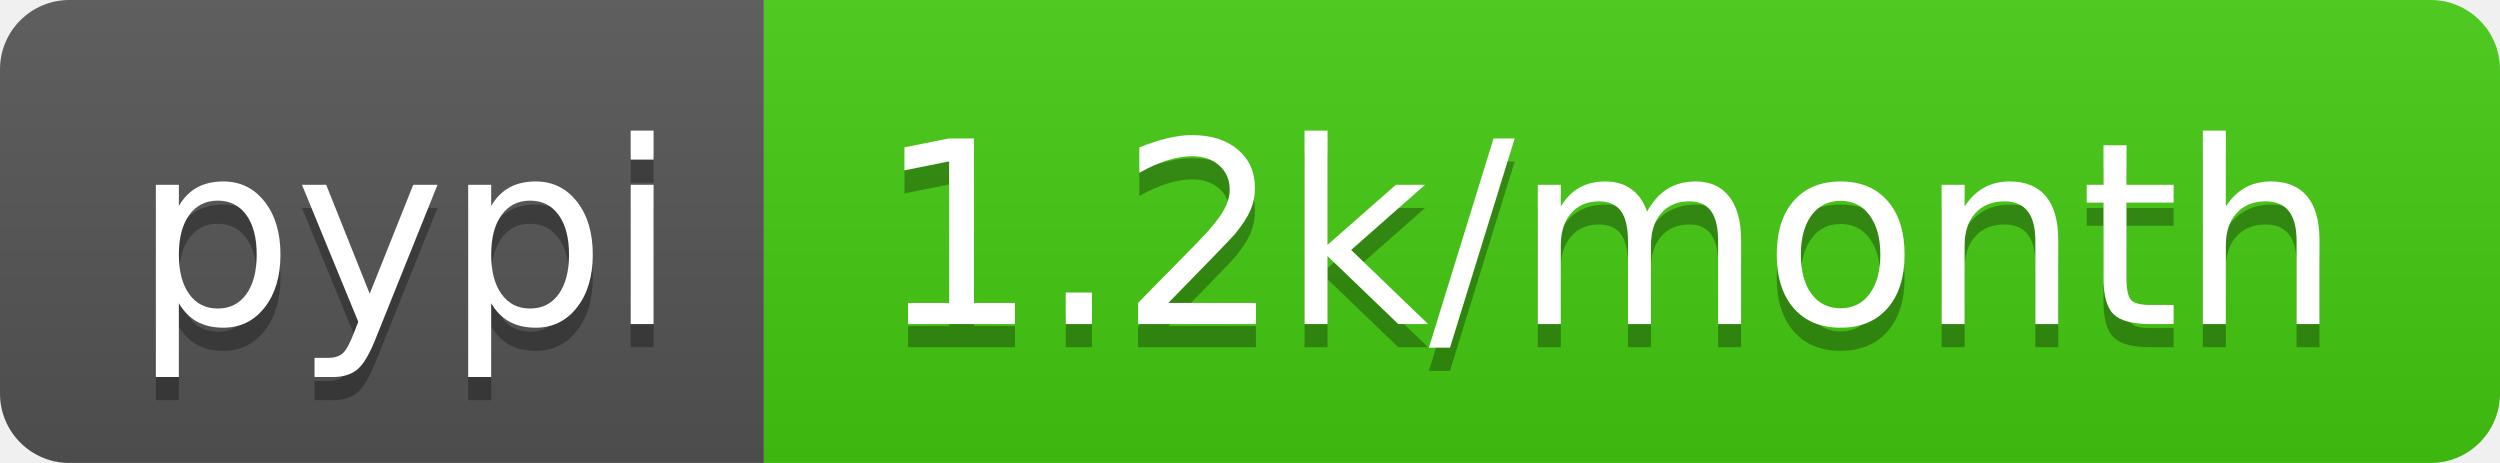
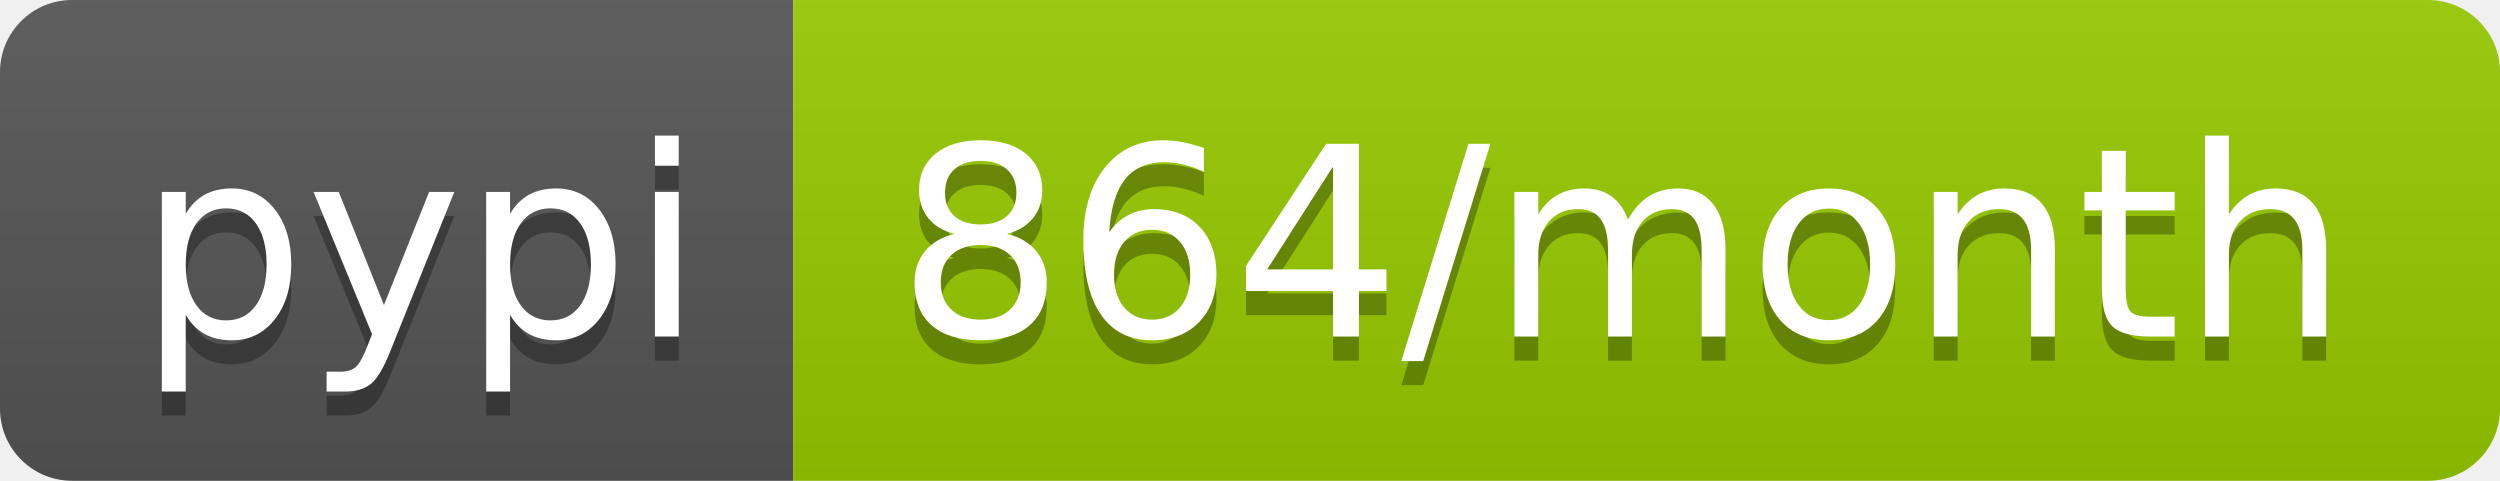
- <svg xmlns="http://www.w3.org/2000/svg" width="108" height="20" role="img" aria-label="pypi: 1.2k/month">
+ <svg xmlns="http://www.w3.org/2000/svg" width="104" height="20" role="img" aria-label="pypi: 864/month">
  <linearGradient id="s" x2="0" y2="100%">
    <stop offset="0" stop-color="#bbb" stop-opacity=".1" />
    <stop offset="1" stop-opacity=".1" />
  </linearGradient>
  <clipPath id="r">
-     <rect width="108" height="20" rx="3" fill="#fff" />
+     <rect width="104" height="20" rx="3" fill="#fff" />
  </clipPath>
  <g clip-path="url(#r)">
    <rect width="33" height="20" fill="#555" />
-     <rect x="33" width="75" height="20" fill="#4c1" />
-     <rect width="108" height="20" fill="url(#s)" />
+     <rect x="33" width="71" height="20" fill="#97ca00" />
+     <rect width="104" height="20" fill="url(#s)" />
  </g>
  <g fill="#fff" text-anchor="middle" font-family="Verdana,Geneva,DejaVu Sans,sans-serif" text-rendering="geometricPrecision" font-size="110">
    <text aria-hidden="true" x="175" y="150" fill="#010101" fill-opacity=".3" transform="scale(.1)" textLength="230">pypi</text>
    <text x="175" y="140" transform="scale(.1)" fill="#fff" textLength="230">pypi</text>
-     <text aria-hidden="true" x="695" y="150" fill="#010101" fill-opacity=".3" transform="scale(.1)" textLength="650">1.2k/month</text>
-     <text x="695" y="140" transform="scale(.1)" fill="#fff" textLength="650">1.2k/month</text>
+     <text aria-hidden="true" x="675" y="150" fill="#010101" fill-opacity=".3" transform="scale(.1)" textLength="610">864/month</text>
+     <text x="675" y="140" transform="scale(.1)" fill="#fff" textLength="610">864/month</text>
  </g>
</svg>
